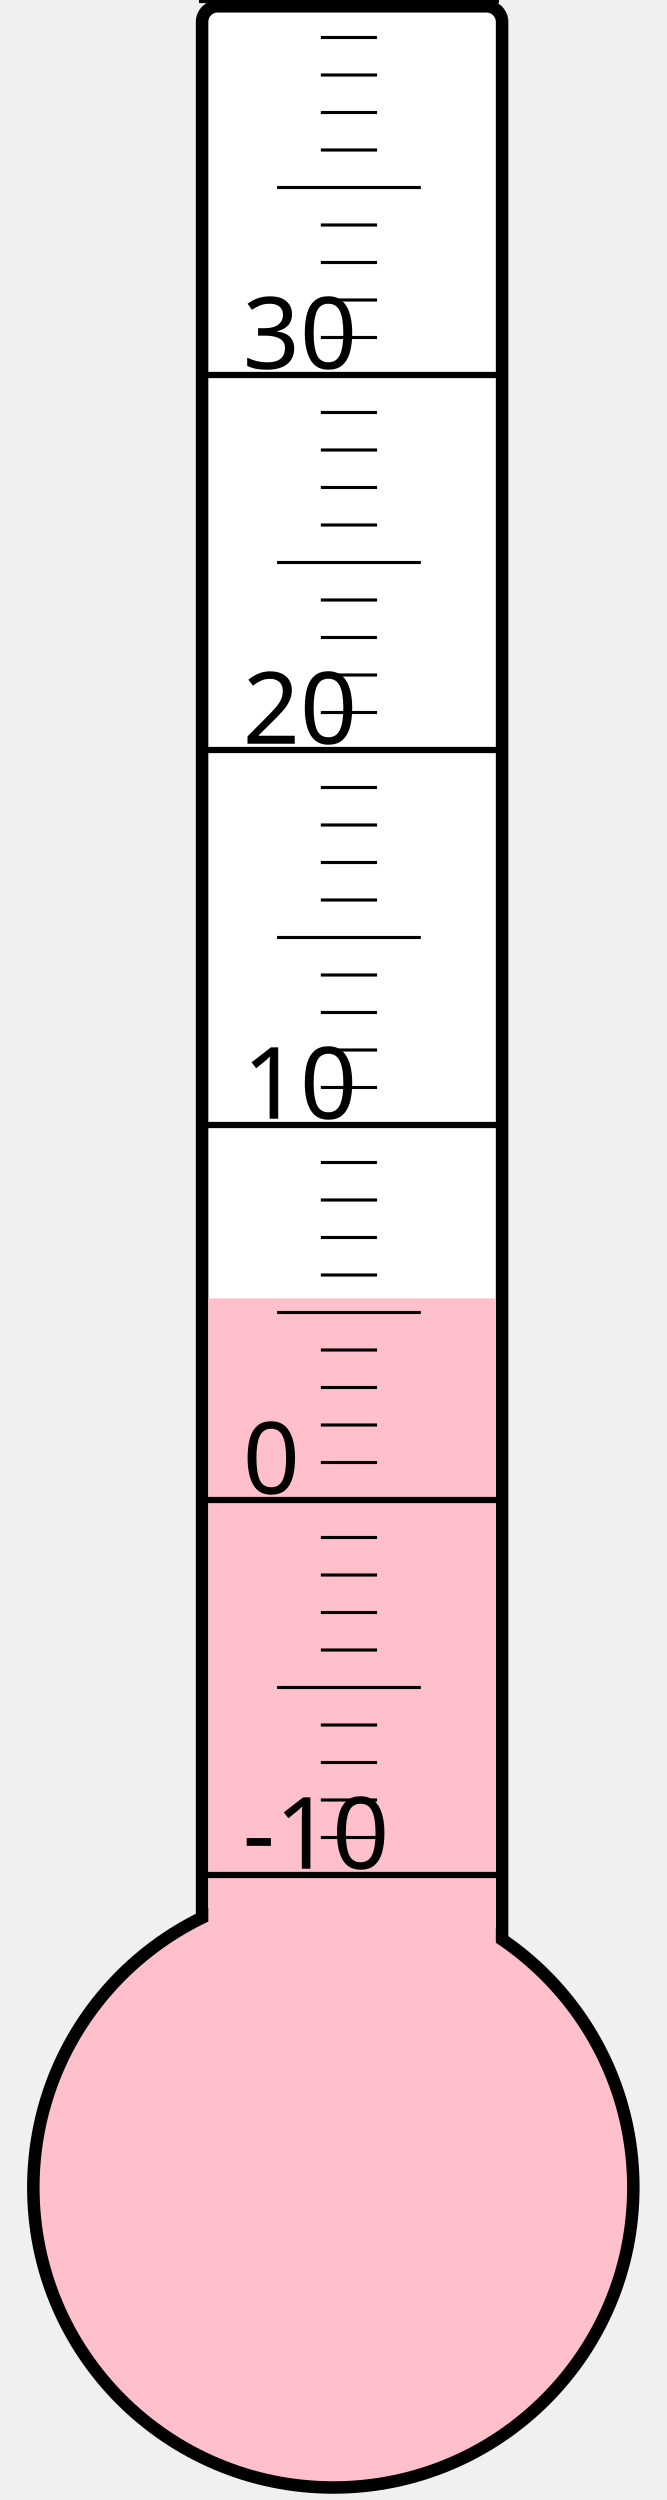
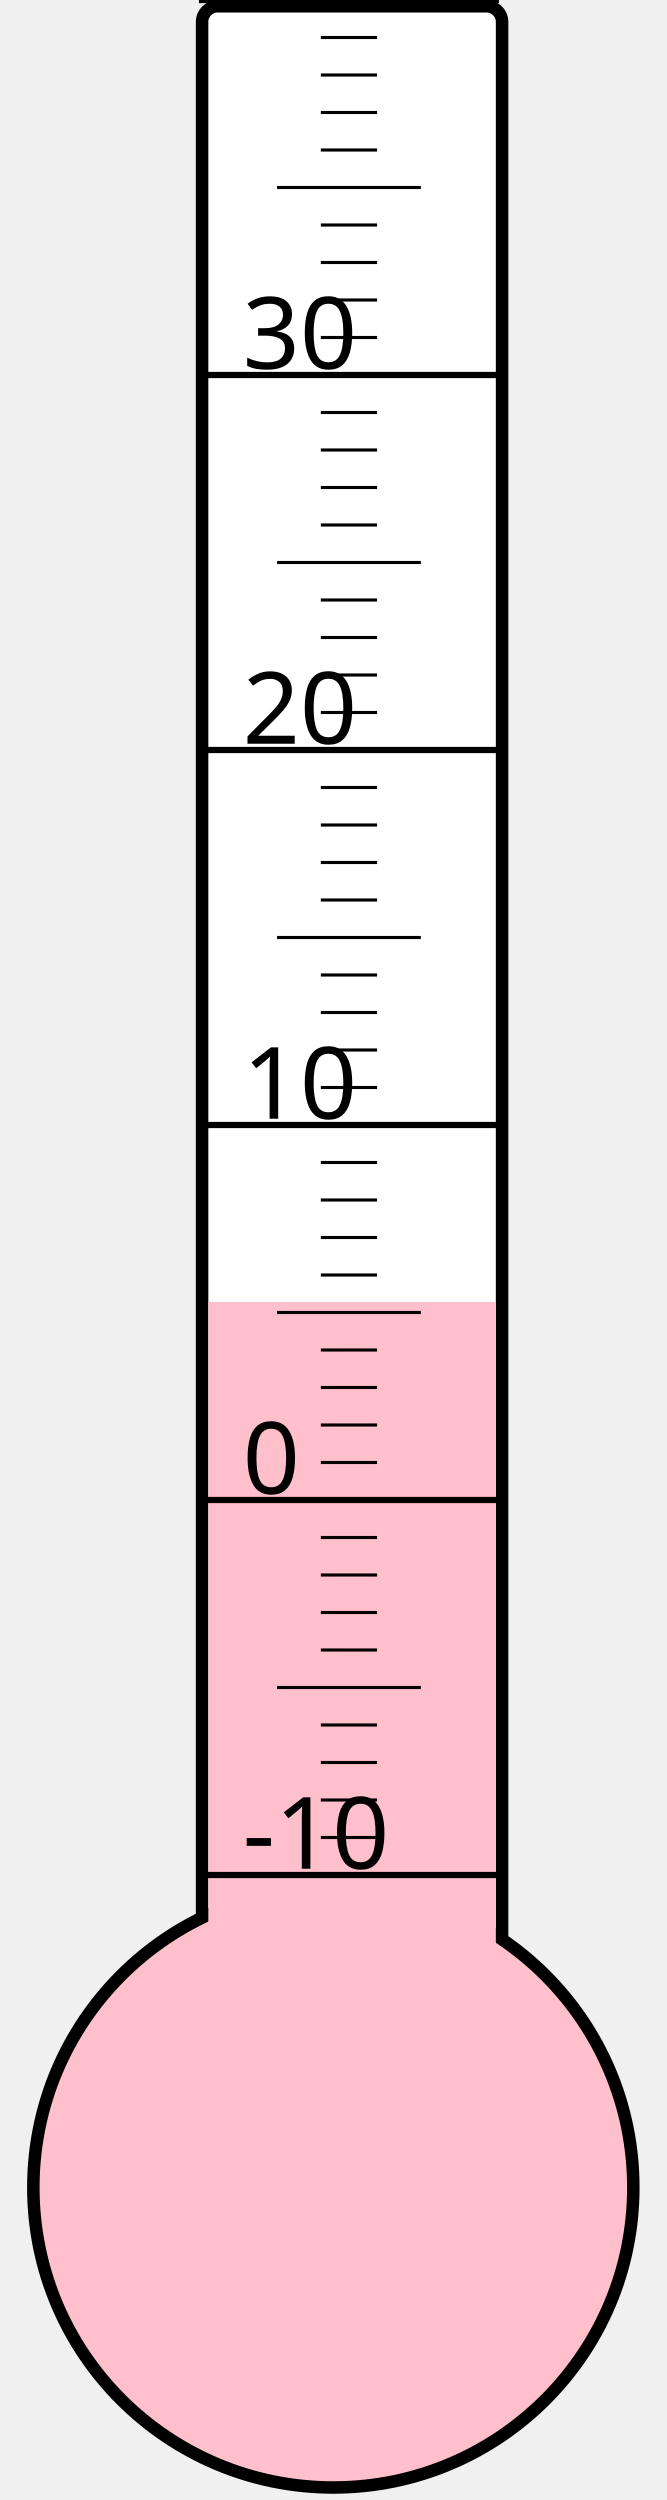
<svg xmlns="http://www.w3.org/2000/svg" width="40px" height="150px" viewBox="0 0 200 800">
  <rect width="200" height="800" x="0" y="0" style="fill: #ffffeb; fill-opacity: 0;" />
  <rect width="96" height="680" x="58" y="2" rx="5" ry="5" style="fill: white; fill-opacity: 1; stroke: black; stroke-width: 4;" />
  <circle cx="100" cy="700" r="96" style="fill: pink; stroke: black; stroke-width: 4;" />
-   <rect width="92" height="284.5" x="60" y="415.5" style="fill: pink; fill-opacity: 1; stroke-width: 0;" />
+   <rect width="92" height="283.375" x="60" y="416.625" style="fill: pink; fill-opacity: 1; stroke-width: 0;" />
  <text x="71" y="598" style="font-family: sans-serif; font-size: 24pt;">-10</text>
  <text x="71" y="478" style="font-family: sans-serif; font-size: 24pt;">0</text>
  <text x="71" y="358" style="font-family: sans-serif; font-size: 24pt;">10</text>
  <text x="71" y="238" style="font-family: sans-serif; font-size: 24pt;">20</text>
  <text x="71" y="118" style="font-family: sans-serif; font-size: 24pt;">30</text>
  <g style="stroke: black;">
    <line x1="57" y1="600" x2="153" y2="600" style="stroke-width: 2;" />
    <line x1="96" y1="588" x2="114" y2="588" style="stroke-width: 1;" />
    <line x1="96" y1="576" x2="114" y2="576" style="stroke-width: 1;" />
    <line x1="96" y1="564" x2="114" y2="564" style="stroke-width: 1;" />
    <line x1="96" y1="552" x2="114" y2="552" style="stroke-width: 1;" />
    <line x1="82" y1="540" x2="128" y2="540" style="stroke-width: 1;" />
    <line x1="96" y1="528" x2="114" y2="528" style="stroke-width: 1;" />
    <line x1="96" y1="516" x2="114" y2="516" style="stroke-width: 1;" />
    <line x1="96" y1="504" x2="114" y2="504" style="stroke-width: 1;" />
    <line x1="96" y1="492" x2="114" y2="492" style="stroke-width: 1;" />
    <line x1="57" y1="480" x2="153" y2="480" style="stroke-width: 2;" />
    <line x1="96" y1="468" x2="114" y2="468" style="stroke-width: 1;" />
    <line x1="96" y1="456" x2="114" y2="456" style="stroke-width: 1;" />
    <line x1="96" y1="444" x2="114" y2="444" style="stroke-width: 1;" />
    <line x1="96" y1="432" x2="114" y2="432" style="stroke-width: 1;" />
    <line x1="82" y1="420" x2="128" y2="420" style="stroke-width: 1;" />
    <line x1="96" y1="408" x2="114" y2="408" style="stroke-width: 1;" />
    <line x1="96" y1="396" x2="114" y2="396" style="stroke-width: 1;" />
    <line x1="96" y1="384" x2="114" y2="384" style="stroke-width: 1;" />
    <line x1="96" y1="372" x2="114" y2="372" style="stroke-width: 1;" />
    <line x1="57" y1="360" x2="153" y2="360" style="stroke-width: 2;" />
    <line x1="96" y1="348" x2="114" y2="348" style="stroke-width: 1;" />
    <line x1="96" y1="336" x2="114" y2="336" style="stroke-width: 1;" />
    <line x1="96" y1="324" x2="114" y2="324" style="stroke-width: 1;" />
    <line x1="96" y1="312" x2="114" y2="312" style="stroke-width: 1;" />
    <line x1="82" y1="300" x2="128" y2="300" style="stroke-width: 1;" />
    <line x1="96" y1="288" x2="114" y2="288" style="stroke-width: 1;" />
    <line x1="96" y1="276" x2="114" y2="276" style="stroke-width: 1;" />
    <line x1="96" y1="264" x2="114" y2="264" style="stroke-width: 1;" />
    <line x1="96" y1="252" x2="114" y2="252" style="stroke-width: 1;" />
    <line x1="57" y1="240" x2="153" y2="240" style="stroke-width: 2;" />
    <line x1="96" y1="228" x2="114" y2="228" style="stroke-width: 1;" />
    <line x1="96" y1="216" x2="114" y2="216" style="stroke-width: 1;" />
    <line x1="96" y1="204" x2="114" y2="204" style="stroke-width: 1;" />
    <line x1="96" y1="192" x2="114" y2="192" style="stroke-width: 1;" />
    <line x1="82" y1="180" x2="128" y2="180" style="stroke-width: 1;" />
    <line x1="96" y1="168" x2="114" y2="168" style="stroke-width: 1;" />
    <line x1="96" y1="156" x2="114" y2="156" style="stroke-width: 1;" />
    <line x1="96" y1="144" x2="114" y2="144" style="stroke-width: 1;" />
    <line x1="96" y1="132" x2="114" y2="132" style="stroke-width: 1;" />
    <line x1="57" y1="120" x2="153" y2="120" style="stroke-width: 2;" />
    <line x1="96" y1="108" x2="114" y2="108" style="stroke-width: 1;" />
    <line x1="96" y1="96" x2="114" y2="96" style="stroke-width: 1;" />
    <line x1="96" y1="84" x2="114" y2="84" style="stroke-width: 1;" />
    <line x1="96" y1="72" x2="114" y2="72" style="stroke-width: 1;" />
    <line x1="82" y1="60" x2="128" y2="60" style="stroke-width: 1;" />
    <line x1="96" y1="48" x2="114" y2="48" style="stroke-width: 1;" />
    <line x1="96" y1="36" x2="114" y2="36" style="stroke-width: 1;" />
    <line x1="96" y1="24" x2="114" y2="24" style="stroke-width: 1;" />
    <line x1="96" y1="12" x2="114" y2="12" style="stroke-width: 1;" />
    <line x1="57" y1="0" x2="153" y2="0" style="stroke-width: 2;" />
  </g>
</svg>
